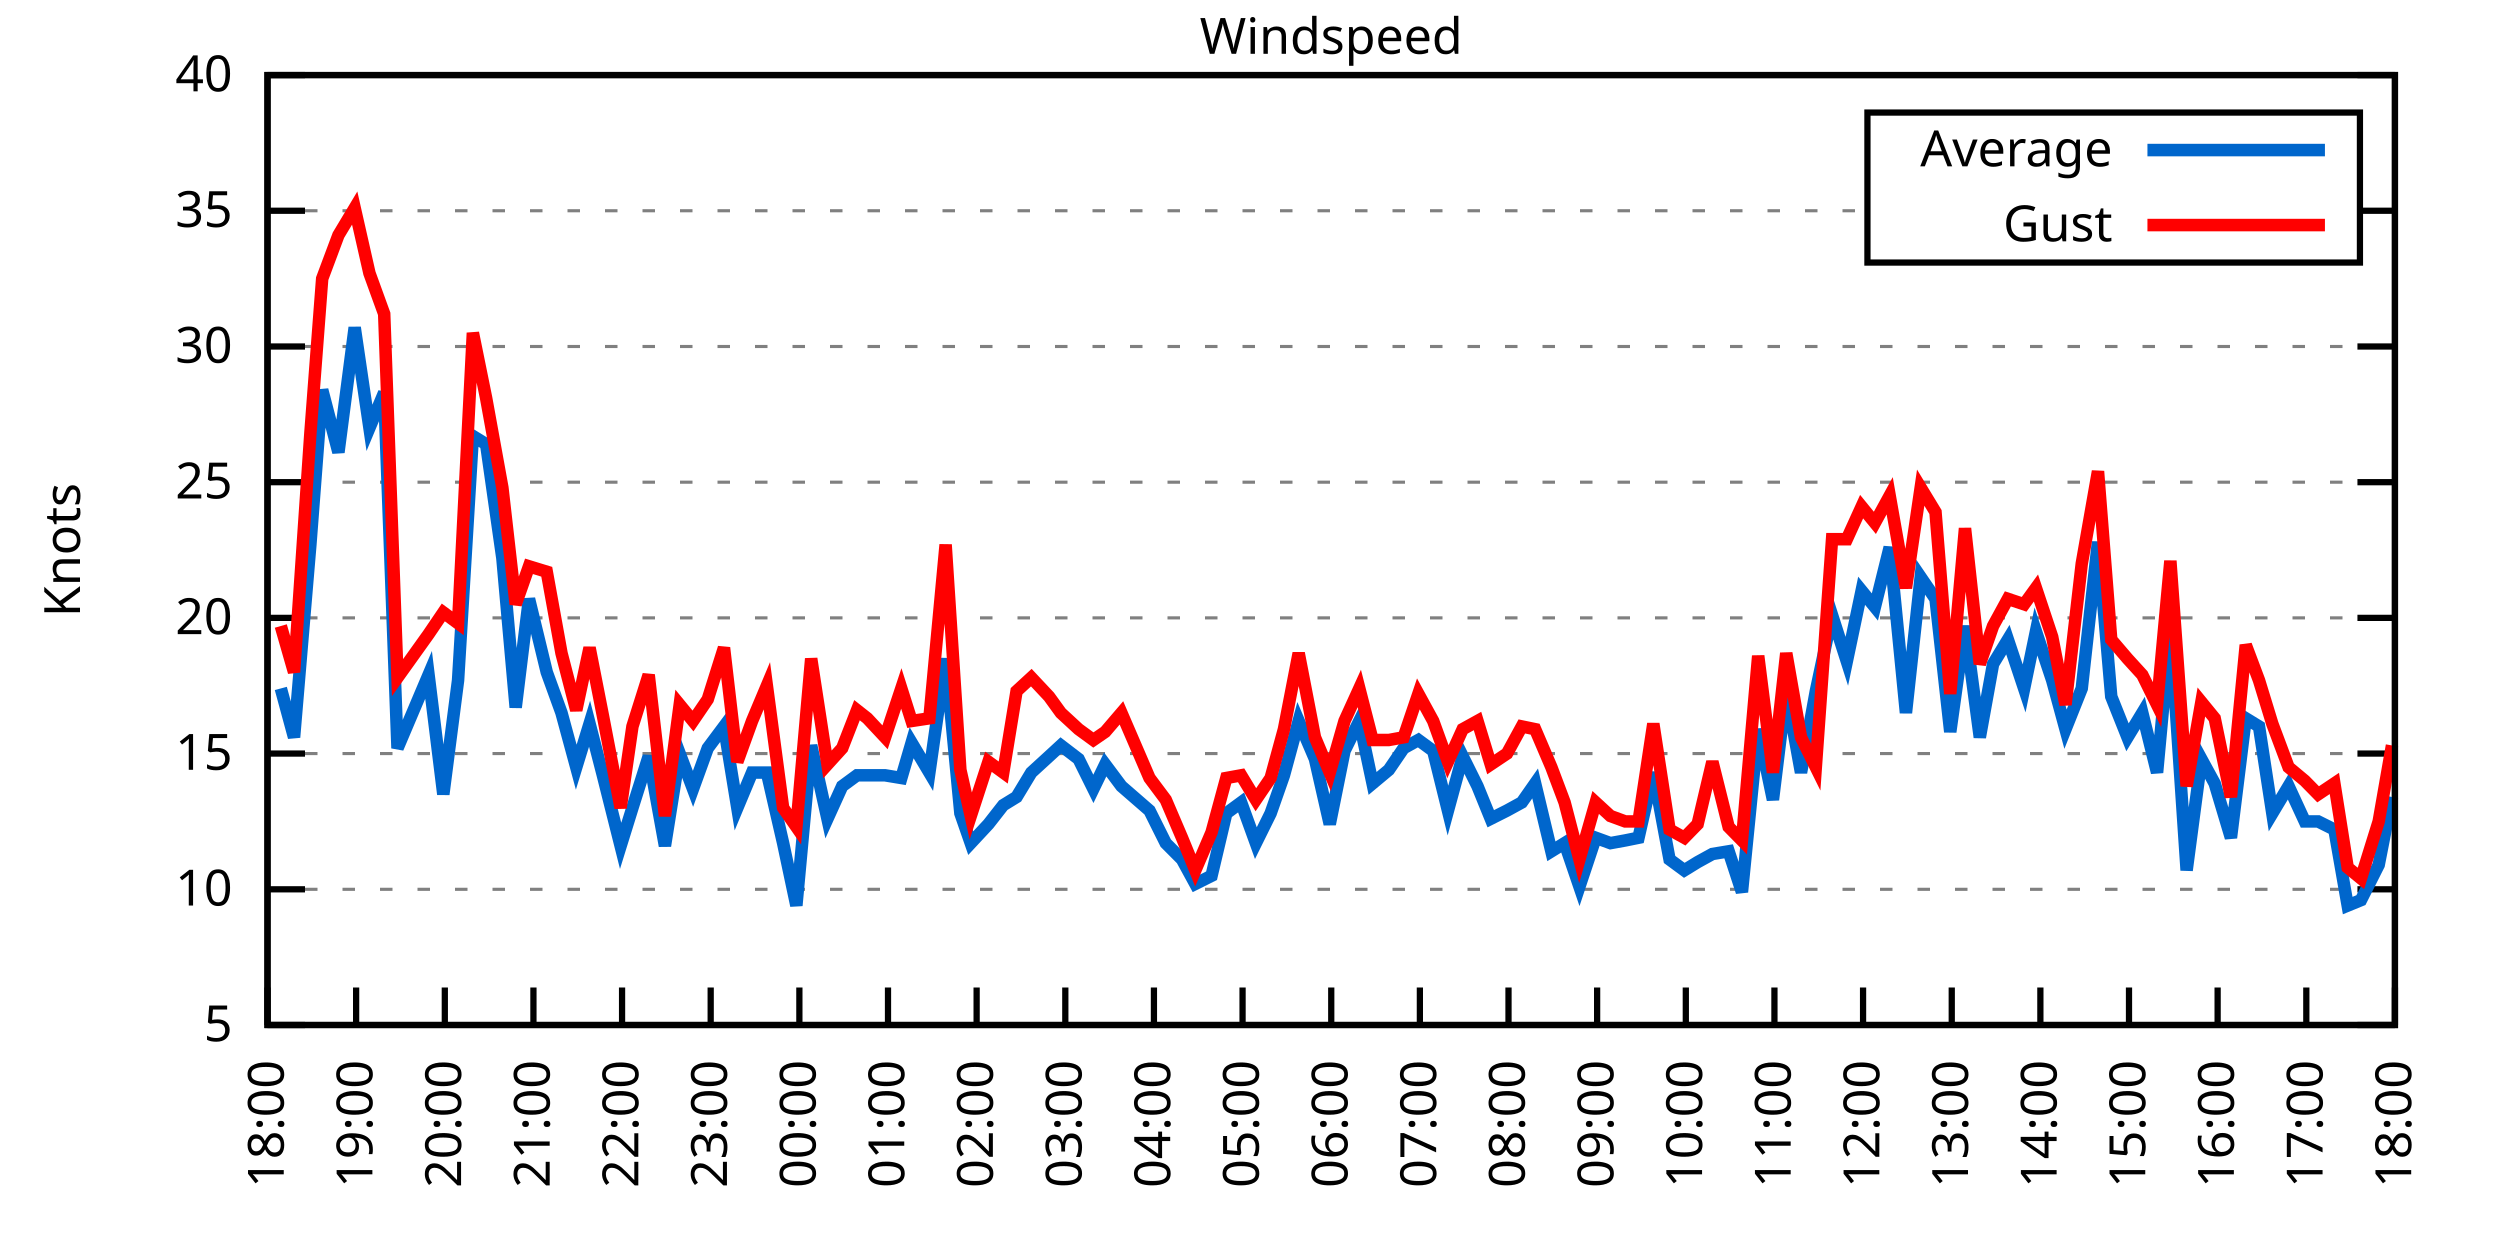
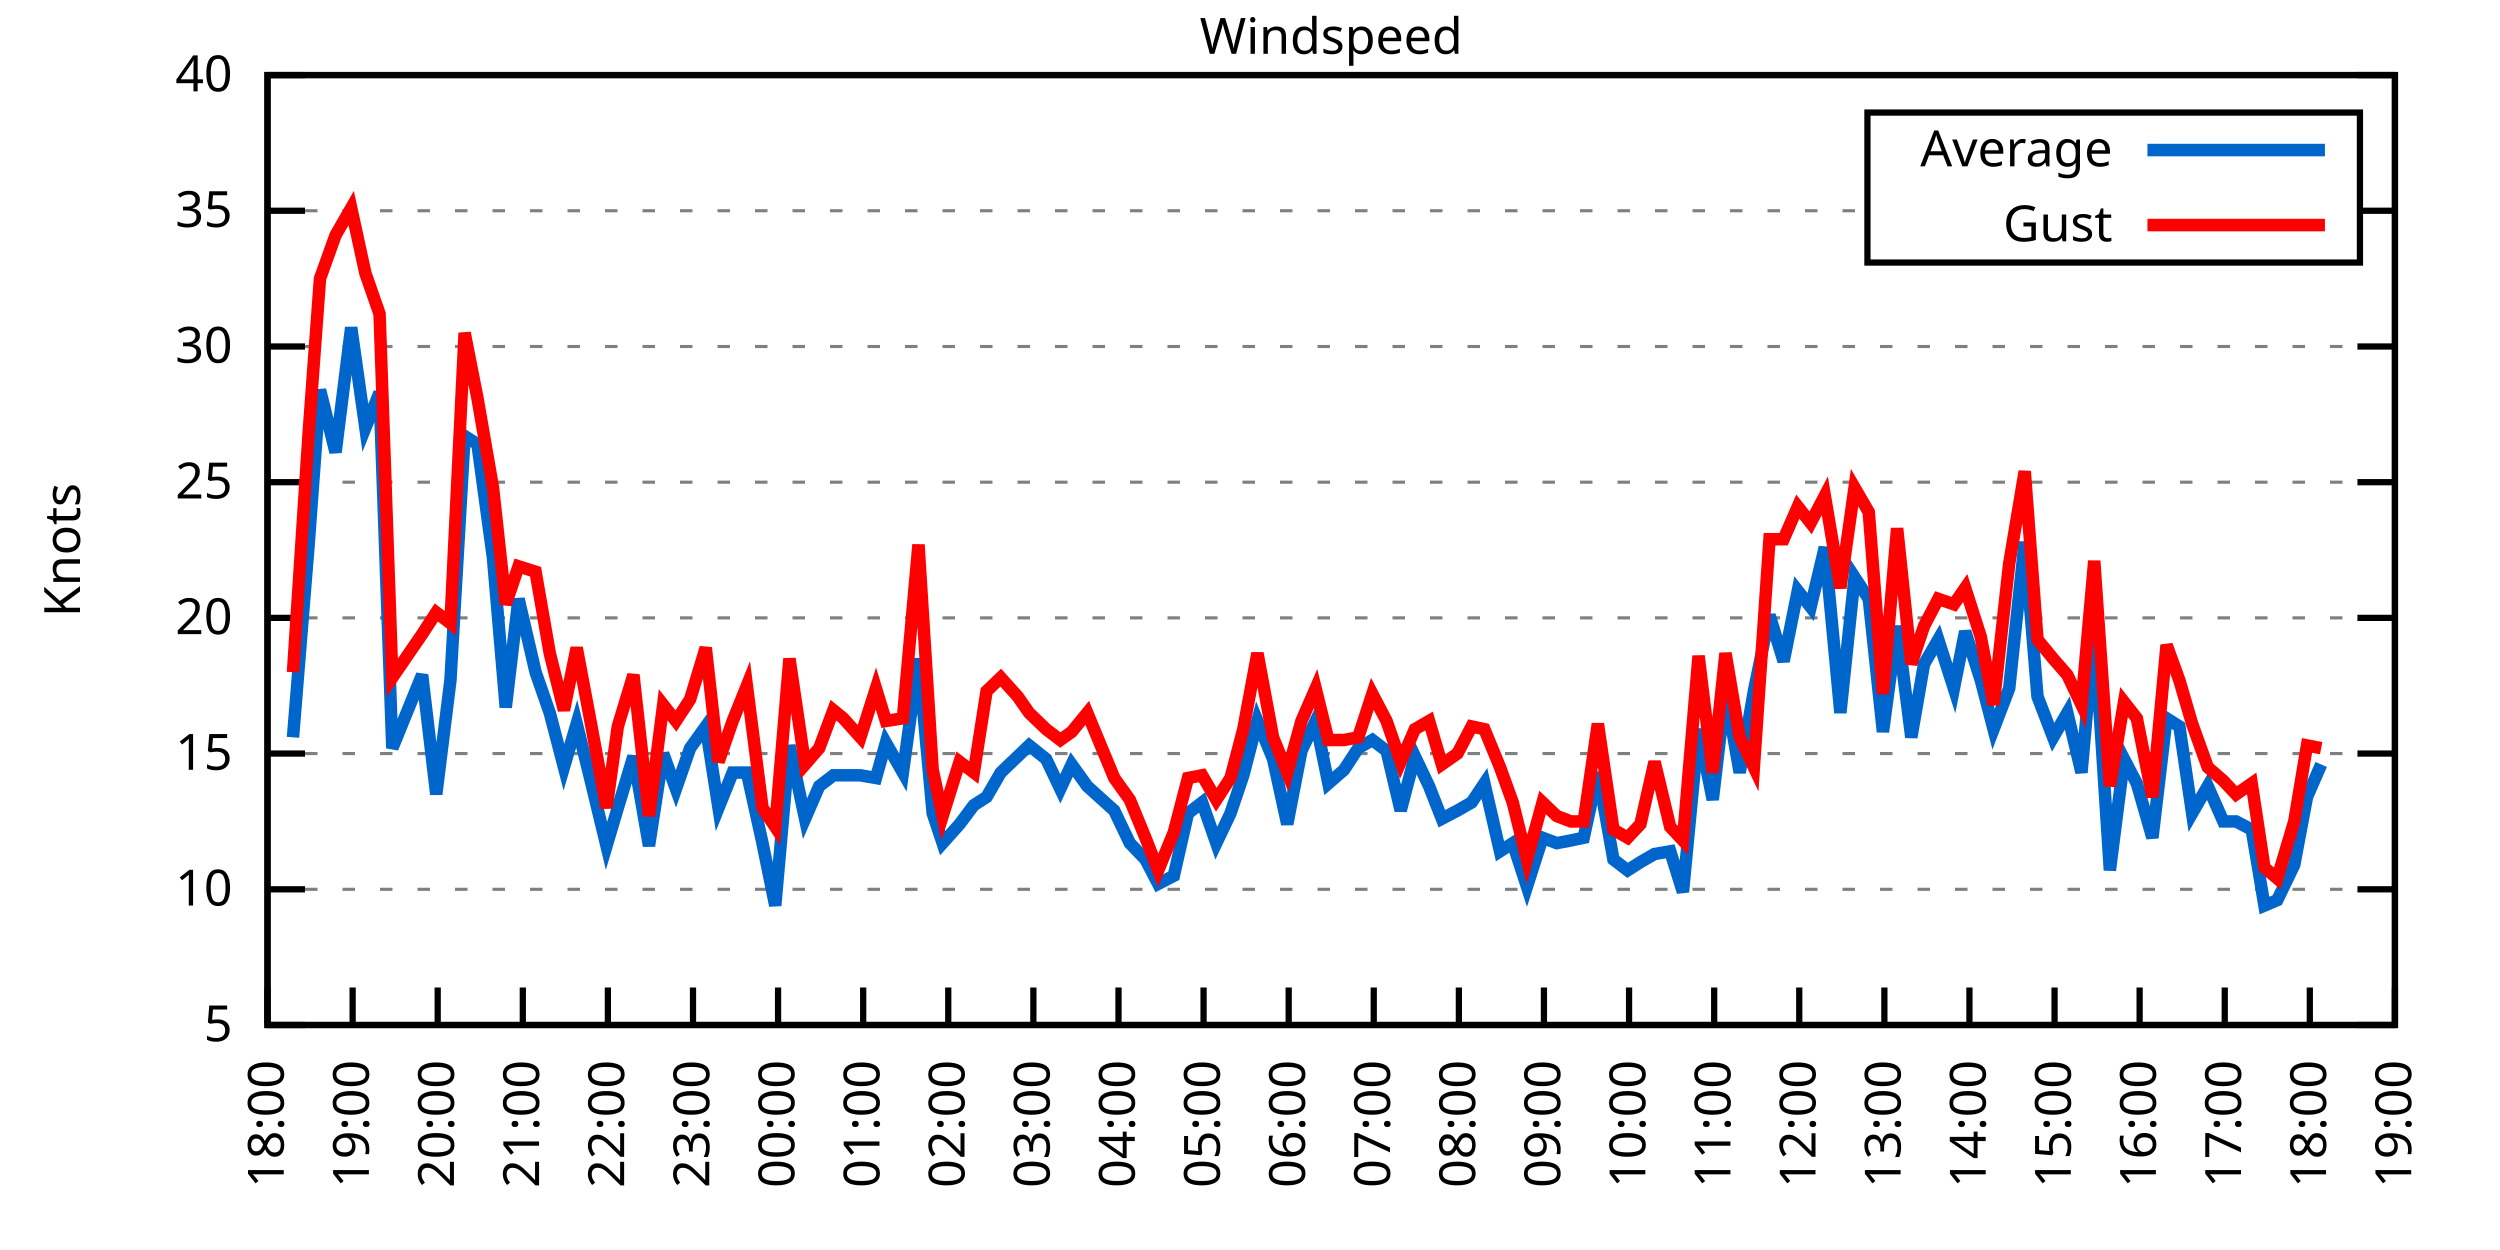
<svg xmlns="http://www.w3.org/2000/svg" xmlns:xlink="http://www.w3.org/1999/xlink" width="400" height="200" viewBox="0 0 400 200">
  <g id="gnuplot_canvas">
    <rect x="0" y="0" width="400" height="200" fill="none" />
    <defs>
      <circle id="gpDot" r="0.5" stroke-width="0.5" stroke="currentColor" />
      <path id="gpPt0" stroke-width="0.333" stroke="currentColor" d="M-1,0 h2 M0,-1 v2" />
      <path id="gpPt1" stroke-width="0.333" stroke="currentColor" d="M-1,-1 L1,1 M1,-1 L-1,1" />
      <path id="gpPt2" stroke-width="0.333" stroke="currentColor" d="M-1,0 L1,0 M0,-1 L0,1 M-1,-1 L1,1 M-1,1 L1,-1" />
      <rect id="gpPt3" stroke-width="0.333" stroke="currentColor" x="-1" y="-1" width="2" height="2" />
      <rect id="gpPt4" stroke-width="0.333" stroke="currentColor" fill="currentColor" x="-1" y="-1" width="2" height="2" />
      <circle id="gpPt5" stroke-width="0.333" stroke="currentColor" cx="0" cy="0" r="1" />
      <use xlink:href="#gpPt5" id="gpPt6" fill="currentColor" stroke="none" />
      <path id="gpPt7" stroke-width="0.333" stroke="currentColor" d="M0,-1.33 L-1.33,0.67 L1.33,0.67 z" />
      <use xlink:href="#gpPt7" id="gpPt8" fill="currentColor" stroke="none" />
      <use xlink:href="#gpPt7" id="gpPt9" stroke="currentColor" transform="rotate(180)" />
      <use xlink:href="#gpPt9" id="gpPt10" fill="currentColor" stroke="none" />
      <use xlink:href="#gpPt3" id="gpPt11" stroke="currentColor" transform="rotate(45)" />
      <use xlink:href="#gpPt11" id="gpPt12" fill="currentColor" stroke="none" />
      <path id="gpPt13" stroke-width="0.333" stroke="currentColor" d="M0,1.330 L1.265,0.411 L0.782,-1.067 L-0.782,-1.076 L-1.265,0.411 z" />
      <use xlink:href="#gpPt13" id="gpPt14" fill="currentColor" stroke="none" />
      <filter id="textbox" filterUnits="objectBoundingBox" x="0" y="0" height="1" width="1">
        <feFlood flood-color="white" flood-opacity="1" result="bgnd" />
        <feComposite in="SourceGraphic" in2="bgnd" operator="atop" />
      </filter>
      <filter id="greybox" filterUnits="objectBoundingBox" x="0" y="0" height="1" width="1">
        <feFlood flood-color="lightgrey" flood-opacity="1" result="grey" />
        <feComposite in="SourceGraphic" in2="grey" operator="atop" />
      </filter>
    </defs>
    <g fill="none" color="white" stroke="currentColor" stroke-width="1.00" stroke-linecap="butt" stroke-linejoin="miter">
</g>
    <g fill="none" color="black" stroke="currentColor" stroke-width="1.00" stroke-linecap="butt" stroke-linejoin="miter">
      <g stroke="none" shape-rendering="crispEdges">
        <polygon fill="rgb(255, 255, 255)" points="42.80,164.00 383.18,164.00 383.18,12.02 42.80,12.02 " />
      </g>
    </g>
    <g fill="none" color="black" stroke="currentColor" stroke-width="1.00" stroke-linecap="butt" stroke-linejoin="miter">
</g>
    <g fill="none" color="black" stroke="black" stroke-width="0.50" stroke-linecap="butt" stroke-linejoin="miter">
</g>
    <g fill="none" color="gray" stroke="currentColor" stroke-width="0.50" stroke-linecap="butt" stroke-linejoin="miter">
      <path stroke="gray" stroke-dasharray="2,4" class="gridline" d="M42.80,164.00 L383.19,164.00  " />
    </g>
    <g fill="none" color="gray" stroke="gray" stroke-width="1.00" stroke-linecap="butt" stroke-linejoin="miter">
</g>
    <g fill="none" color="black" stroke="currentColor" stroke-width="1.00" stroke-linecap="butt" stroke-linejoin="miter">
      <path stroke="black" d="M42.80,164.00 L48.80,164.00 M383.19,164.00 L377.19,164.00  " />
      <g transform="translate(37.20,166.60)" stroke="none" fill="black" font-family="Sans" font-size="8.00" text-anchor="end">
        <text>
          <tspan font-family="Sans"> 5</tspan>
        </text>
      </g>
    </g>
    <g fill="none" color="black" stroke="currentColor" stroke-width="1.00" stroke-linecap="butt" stroke-linejoin="miter">
</g>
    <g fill="none" color="black" stroke="black" stroke-width="0.50" stroke-linecap="butt" stroke-linejoin="miter">
</g>
    <g fill="none" color="gray" stroke="currentColor" stroke-width="0.50" stroke-linecap="butt" stroke-linejoin="miter">
      <path stroke="gray" stroke-dasharray="2,4" class="gridline" d="M42.80,142.29 L383.19,142.29  " />
    </g>
    <g fill="none" color="gray" stroke="gray" stroke-width="1.00" stroke-linecap="butt" stroke-linejoin="miter">
</g>
    <g fill="none" color="black" stroke="currentColor" stroke-width="1.00" stroke-linecap="butt" stroke-linejoin="miter">
      <path stroke="black" d="M42.80,142.29 L48.80,142.29 M383.19,142.29 L377.19,142.29  " />
      <g transform="translate(37.20,144.89)" stroke="none" fill="black" font-family="Sans" font-size="8.00" text-anchor="end">
        <text>
          <tspan font-family="Sans"> 10</tspan>
        </text>
      </g>
    </g>
    <g fill="none" color="black" stroke="currentColor" stroke-width="1.00" stroke-linecap="butt" stroke-linejoin="miter">
</g>
    <g fill="none" color="black" stroke="black" stroke-width="0.50" stroke-linecap="butt" stroke-linejoin="miter">
</g>
    <g fill="none" color="gray" stroke="currentColor" stroke-width="0.50" stroke-linecap="butt" stroke-linejoin="miter">
      <path stroke="gray" stroke-dasharray="2,4" class="gridline" d="M42.80,120.57 L383.19,120.57  " />
    </g>
    <g fill="none" color="gray" stroke="gray" stroke-width="1.00" stroke-linecap="butt" stroke-linejoin="miter">
</g>
    <g fill="none" color="black" stroke="currentColor" stroke-width="1.00" stroke-linecap="butt" stroke-linejoin="miter">
      <path stroke="black" d="M42.80,120.57 L48.80,120.57 M383.19,120.57 L377.19,120.57  " />
      <g transform="translate(37.20,123.17)" stroke="none" fill="black" font-family="Sans" font-size="8.00" text-anchor="end">
        <text>
          <tspan font-family="Sans"> 15</tspan>
        </text>
      </g>
    </g>
    <g fill="none" color="black" stroke="currentColor" stroke-width="1.00" stroke-linecap="butt" stroke-linejoin="miter">
</g>
    <g fill="none" color="black" stroke="black" stroke-width="0.50" stroke-linecap="butt" stroke-linejoin="miter">
</g>
    <g fill="none" color="gray" stroke="currentColor" stroke-width="0.50" stroke-linecap="butt" stroke-linejoin="miter">
      <path stroke="gray" stroke-dasharray="2,4" class="gridline" d="M42.80,98.86 L383.19,98.86  " />
    </g>
    <g fill="none" color="gray" stroke="gray" stroke-width="1.00" stroke-linecap="butt" stroke-linejoin="miter">
</g>
    <g fill="none" color="black" stroke="currentColor" stroke-width="1.00" stroke-linecap="butt" stroke-linejoin="miter">
      <path stroke="black" d="M42.80,98.86 L48.80,98.86 M383.19,98.86 L377.19,98.86  " />
      <g transform="translate(37.20,101.46)" stroke="none" fill="black" font-family="Sans" font-size="8.00" text-anchor="end">
        <text>
          <tspan font-family="Sans"> 20</tspan>
        </text>
      </g>
    </g>
    <g fill="none" color="black" stroke="currentColor" stroke-width="1.00" stroke-linecap="butt" stroke-linejoin="miter">
</g>
    <g fill="none" color="black" stroke="black" stroke-width="0.50" stroke-linecap="butt" stroke-linejoin="miter">
</g>
    <g fill="none" color="gray" stroke="currentColor" stroke-width="0.50" stroke-linecap="butt" stroke-linejoin="miter">
      <path stroke="gray" stroke-dasharray="2,4" class="gridline" d="M42.80,77.15 L383.19,77.15  " />
    </g>
    <g fill="none" color="gray" stroke="gray" stroke-width="1.00" stroke-linecap="butt" stroke-linejoin="miter">
</g>
    <g fill="none" color="black" stroke="currentColor" stroke-width="1.00" stroke-linecap="butt" stroke-linejoin="miter">
      <path stroke="black" d="M42.80,77.15 L48.80,77.15 M383.19,77.15 L377.19,77.15  " />
      <g transform="translate(37.20,79.75)" stroke="none" fill="black" font-family="Sans" font-size="8.00" text-anchor="end">
        <text>
          <tspan font-family="Sans"> 25</tspan>
        </text>
      </g>
    </g>
    <g fill="none" color="black" stroke="currentColor" stroke-width="1.00" stroke-linecap="butt" stroke-linejoin="miter">
</g>
    <g fill="none" color="black" stroke="black" stroke-width="0.50" stroke-linecap="butt" stroke-linejoin="miter">
</g>
    <g fill="none" color="gray" stroke="currentColor" stroke-width="0.50" stroke-linecap="butt" stroke-linejoin="miter">
      <path stroke="gray" stroke-dasharray="2,4" class="gridline" d="M42.80,55.44 L383.19,55.44  " />
    </g>
    <g fill="none" color="gray" stroke="gray" stroke-width="1.00" stroke-linecap="butt" stroke-linejoin="miter">
</g>
    <g fill="none" color="black" stroke="currentColor" stroke-width="1.00" stroke-linecap="butt" stroke-linejoin="miter">
      <path stroke="black" d="M42.80,55.44 L48.80,55.44 M383.19,55.44 L377.19,55.44  " />
      <g transform="translate(37.20,58.04)" stroke="none" fill="black" font-family="Sans" font-size="8.00" text-anchor="end">
        <text>
          <tspan font-family="Sans"> 30</tspan>
        </text>
      </g>
    </g>
    <g fill="none" color="black" stroke="currentColor" stroke-width="1.00" stroke-linecap="butt" stroke-linejoin="miter">
</g>
    <g fill="none" color="black" stroke="black" stroke-width="0.50" stroke-linecap="butt" stroke-linejoin="miter">
</g>
    <g fill="none" color="gray" stroke="currentColor" stroke-width="0.50" stroke-linecap="butt" stroke-linejoin="miter">
      <path stroke="gray" stroke-dasharray="2,4" class="gridline" d="M42.80,33.72 L298.79,33.72 M377.59,33.72 L383.19,33.72  " />
    </g>
    <g fill="none" color="gray" stroke="gray" stroke-width="1.00" stroke-linecap="butt" stroke-linejoin="miter">
</g>
    <g fill="none" color="black" stroke="currentColor" stroke-width="1.00" stroke-linecap="butt" stroke-linejoin="miter">
      <path stroke="black" d="M42.80,33.72 L48.80,33.72 M383.19,33.72 L377.19,33.72  " />
      <g transform="translate(37.20,36.32)" stroke="none" fill="black" font-family="Sans" font-size="8.00" text-anchor="end">
        <text>
          <tspan font-family="Sans"> 35</tspan>
        </text>
      </g>
    </g>
    <g fill="none" color="black" stroke="currentColor" stroke-width="1.00" stroke-linecap="butt" stroke-linejoin="miter">
</g>
    <g fill="none" color="black" stroke="black" stroke-width="0.50" stroke-linecap="butt" stroke-linejoin="miter">
</g>
    <g fill="none" color="gray" stroke="currentColor" stroke-width="0.50" stroke-linecap="butt" stroke-linejoin="miter">
      <path stroke="gray" stroke-dasharray="2,4" class="gridline" d="M42.80,12.01 L383.19,12.01  " />
    </g>
    <g fill="none" color="gray" stroke="gray" stroke-width="1.00" stroke-linecap="butt" stroke-linejoin="miter">
</g>
    <g fill="none" color="black" stroke="currentColor" stroke-width="1.00" stroke-linecap="butt" stroke-linejoin="miter">
      <path stroke="black" d="M42.80,12.01 L48.80,12.01 M383.19,12.01 L377.19,12.01  " />
      <g transform="translate(37.20,14.61)" stroke="none" fill="black" font-family="Sans" font-size="8.00" text-anchor="end">
        <text>
          <tspan font-family="Sans"> 40</tspan>
        </text>
      </g>
    </g>
    <g fill="none" color="black" stroke="currentColor" stroke-width="1.00" stroke-linecap="butt" stroke-linejoin="miter">
      <path stroke="black" d="M42.80,164.00 L42.80,158.00  " />
      <g transform="translate(45.40,169.60) rotate(270.00)" stroke="none" fill="black" font-family="Sans" font-size="8.00" text-anchor="end">
        <text>
          <tspan font-family="Sans">18:00</tspan>
        </text>
      </g>
    </g>
    <g fill="none" color="black" stroke="currentColor" stroke-width="1.00" stroke-linecap="butt" stroke-linejoin="miter">
-       <path stroke="black" d="M56.98,164.00 L56.98,158.00  " />
-       <g transform="translate(59.58,169.60) rotate(270.00)" stroke="none" fill="black" font-family="Sans" font-size="8.00" text-anchor="end">
+       <path stroke="black" d="M56.42,164.00 L56.42,158.00  " />
+       <g transform="translate(59.02,169.60) rotate(270.00)" stroke="none" fill="black" font-family="Sans" font-size="8.00" text-anchor="end">
        <text>
          <tspan font-family="Sans">19:00</tspan>
        </text>
      </g>
    </g>
    <g fill="none" color="black" stroke="currentColor" stroke-width="1.00" stroke-linecap="butt" stroke-linejoin="miter">
-       <path stroke="black" d="M71.17,164.00 L71.17,158.00  " />
-       <g transform="translate(73.77,169.60) rotate(270.00)" stroke="none" fill="black" font-family="Sans" font-size="8.00" text-anchor="end">
+       <path stroke="black" d="M70.03,164.00 L70.03,158.00  " />
+       <g transform="translate(72.63,169.60) rotate(270.00)" stroke="none" fill="black" font-family="Sans" font-size="8.00" text-anchor="end">
        <text>
          <tspan font-family="Sans">20:00</tspan>
        </text>
      </g>
    </g>
    <g fill="none" color="black" stroke="currentColor" stroke-width="1.00" stroke-linecap="butt" stroke-linejoin="miter">
-       <path stroke="black" d="M85.35,164.00 L85.35,158.00  " />
-       <g transform="translate(87.95,169.60) rotate(270.00)" stroke="none" fill="black" font-family="Sans" font-size="8.00" text-anchor="end">
+       <path stroke="black" d="M83.65,164.00 L83.65,158.00  " />
+       <g transform="translate(86.25,169.60) rotate(270.00)" stroke="none" fill="black" font-family="Sans" font-size="8.00" text-anchor="end">
        <text>
          <tspan font-family="Sans">21:00</tspan>
        </text>
      </g>
    </g>
    <g fill="none" color="black" stroke="currentColor" stroke-width="1.00" stroke-linecap="butt" stroke-linejoin="miter">
-       <path stroke="black" d="M99.53,164.00 L99.53,158.00  " />
-       <g transform="translate(102.13,169.60) rotate(270.00)" stroke="none" fill="black" font-family="Sans" font-size="8.00" text-anchor="end">
+       <path stroke="black" d="M97.26,164.00 L97.26,158.00  " />
+       <g transform="translate(99.86,169.60) rotate(270.00)" stroke="none" fill="black" font-family="Sans" font-size="8.00" text-anchor="end">
        <text>
          <tspan font-family="Sans">22:00</tspan>
        </text>
      </g>
    </g>
    <g fill="none" color="black" stroke="currentColor" stroke-width="1.00" stroke-linecap="butt" stroke-linejoin="miter">
-       <path stroke="black" d="M113.71,164.00 L113.71,158.00  " />
-       <g transform="translate(116.31,169.60) rotate(270.00)" stroke="none" fill="black" font-family="Sans" font-size="8.00" text-anchor="end">
+       <path stroke="black" d="M110.88,164.00 L110.88,158.00  " />
+       <g transform="translate(113.48,169.60) rotate(270.00)" stroke="none" fill="black" font-family="Sans" font-size="8.00" text-anchor="end">
        <text>
          <tspan font-family="Sans">23:00</tspan>
        </text>
      </g>
    </g>
    <g fill="none" color="black" stroke="currentColor" stroke-width="1.00" stroke-linecap="butt" stroke-linejoin="miter">
-       <path stroke="black" d="M127.90,164.00 L127.90,158.00  " />
-       <g transform="translate(130.50,169.60) rotate(270.00)" stroke="none" fill="black" font-family="Sans" font-size="8.00" text-anchor="end">
+       <path stroke="black" d="M124.49,164.00 L124.49,158.00  " />
+       <g transform="translate(127.09,169.60) rotate(270.00)" stroke="none" fill="black" font-family="Sans" font-size="8.00" text-anchor="end">
        <text>
          <tspan font-family="Sans">00:00</tspan>
        </text>
      </g>
    </g>
    <g fill="none" color="black" stroke="currentColor" stroke-width="1.00" stroke-linecap="butt" stroke-linejoin="miter">
-       <path stroke="black" d="M142.08,164.00 L142.08,158.00  " />
-       <g transform="translate(144.68,169.60) rotate(270.00)" stroke="none" fill="black" font-family="Sans" font-size="8.00" text-anchor="end">
+       <path stroke="black" d="M138.11,164.00 L138.11,158.00  " />
+       <g transform="translate(140.71,169.60) rotate(270.00)" stroke="none" fill="black" font-family="Sans" font-size="8.00" text-anchor="end">
        <text>
          <tspan font-family="Sans">01:00</tspan>
        </text>
      </g>
    </g>
    <g fill="none" color="black" stroke="currentColor" stroke-width="1.00" stroke-linecap="butt" stroke-linejoin="miter">
-       <path stroke="black" d="M156.26,164.00 L156.26,158.00  " />
-       <g transform="translate(158.86,169.60) rotate(270.00)" stroke="none" fill="black" font-family="Sans" font-size="8.00" text-anchor="end">
+       <path stroke="black" d="M151.72,164.00 L151.72,158.00  " />
+       <g transform="translate(154.32,169.60) rotate(270.00)" stroke="none" fill="black" font-family="Sans" font-size="8.00" text-anchor="end">
        <text>
          <tspan font-family="Sans">02:00</tspan>
        </text>
      </g>
    </g>
    <g fill="none" color="black" stroke="currentColor" stroke-width="1.00" stroke-linecap="butt" stroke-linejoin="miter">
-       <path stroke="black" d="M170.45,164.00 L170.45,158.00  " />
-       <g transform="translate(173.05,169.60) rotate(270.00)" stroke="none" fill="black" font-family="Sans" font-size="8.00" text-anchor="end">
+       <path stroke="black" d="M165.34,164.00 L165.34,158.00  " />
+       <g transform="translate(167.94,169.60) rotate(270.00)" stroke="none" fill="black" font-family="Sans" font-size="8.00" text-anchor="end">
        <text>
          <tspan font-family="Sans">03:00</tspan>
        </text>
      </g>
    </g>
    <g fill="none" color="black" stroke="currentColor" stroke-width="1.00" stroke-linecap="butt" stroke-linejoin="miter">
-       <path stroke="black" d="M184.63,164.00 L184.63,158.00  " />
-       <g transform="translate(187.23,169.60) rotate(270.00)" stroke="none" fill="black" font-family="Sans" font-size="8.00" text-anchor="end">
+       <path stroke="black" d="M178.96,164.00 L178.96,158.00  " />
+       <g transform="translate(181.56,169.60) rotate(270.00)" stroke="none" fill="black" font-family="Sans" font-size="8.00" text-anchor="end">
        <text>
          <tspan font-family="Sans">04:00</tspan>
        </text>
      </g>
    </g>
    <g fill="none" color="black" stroke="currentColor" stroke-width="1.00" stroke-linecap="butt" stroke-linejoin="miter">
-       <path stroke="black" d="M198.81,164.00 L198.81,158.00  " />
-       <g transform="translate(201.41,169.60) rotate(270.00)" stroke="none" fill="black" font-family="Sans" font-size="8.00" text-anchor="end">
+       <path stroke="black" d="M192.57,164.00 L192.57,158.00  " />
+       <g transform="translate(195.17,169.60) rotate(270.00)" stroke="none" fill="black" font-family="Sans" font-size="8.00" text-anchor="end">
        <text>
          <tspan font-family="Sans">05:00</tspan>
        </text>
      </g>
    </g>
    <g fill="none" color="black" stroke="currentColor" stroke-width="1.00" stroke-linecap="butt" stroke-linejoin="miter">
-       <path stroke="black" d="M213.00,164.00 L213.00,158.00  " />
-       <g transform="translate(215.60,169.60) rotate(270.00)" stroke="none" fill="black" font-family="Sans" font-size="8.00" text-anchor="end">
+       <path stroke="black" d="M206.19,164.00 L206.19,158.00  " />
+       <g transform="translate(208.79,169.60) rotate(270.00)" stroke="none" fill="black" font-family="Sans" font-size="8.00" text-anchor="end">
        <text>
          <tspan font-family="Sans">06:00</tspan>
        </text>
      </g>
    </g>
    <g fill="none" color="black" stroke="currentColor" stroke-width="1.00" stroke-linecap="butt" stroke-linejoin="miter">
-       <path stroke="black" d="M227.18,164.00 L227.18,158.00  " />
-       <g transform="translate(229.78,169.60) rotate(270.00)" stroke="none" fill="black" font-family="Sans" font-size="8.00" text-anchor="end">
+       <path stroke="black" d="M219.80,164.00 L219.80,158.00  " />
+       <g transform="translate(222.40,169.60) rotate(270.00)" stroke="none" fill="black" font-family="Sans" font-size="8.00" text-anchor="end">
        <text>
          <tspan font-family="Sans">07:00</tspan>
        </text>
      </g>
    </g>
    <g fill="none" color="black" stroke="currentColor" stroke-width="1.00" stroke-linecap="butt" stroke-linejoin="miter">
-       <path stroke="black" d="M241.36,164.00 L241.36,158.00  " />
-       <g transform="translate(243.96,169.60) rotate(270.00)" stroke="none" fill="black" font-family="Sans" font-size="8.00" text-anchor="end">
+       <path stroke="black" d="M233.42,164.00 L233.42,158.00  " />
+       <g transform="translate(236.02,169.60) rotate(270.00)" stroke="none" fill="black" font-family="Sans" font-size="8.00" text-anchor="end">
        <text>
          <tspan font-family="Sans">08:00</tspan>
        </text>
      </g>
    </g>
    <g fill="none" color="black" stroke="currentColor" stroke-width="1.00" stroke-linecap="butt" stroke-linejoin="miter">
-       <path stroke="black" d="M255.54,164.00 L255.54,158.00  " />
-       <g transform="translate(258.14,169.60) rotate(270.00)" stroke="none" fill="black" font-family="Sans" font-size="8.00" text-anchor="end">
+       <path stroke="black" d="M247.03,164.00 L247.03,158.00  " />
+       <g transform="translate(249.63,169.60) rotate(270.00)" stroke="none" fill="black" font-family="Sans" font-size="8.00" text-anchor="end">
        <text>
          <tspan font-family="Sans">09:00</tspan>
        </text>
      </g>
    </g>
    <g fill="none" color="black" stroke="currentColor" stroke-width="1.00" stroke-linecap="butt" stroke-linejoin="miter">
-       <path stroke="black" d="M269.73,164.00 L269.73,158.00  " />
-       <g transform="translate(272.33,169.60) rotate(270.00)" stroke="none" fill="black" font-family="Sans" font-size="8.00" text-anchor="end">
+       <path stroke="black" d="M260.65,164.00 L260.65,158.00  " />
+       <g transform="translate(263.25,169.60) rotate(270.00)" stroke="none" fill="black" font-family="Sans" font-size="8.00" text-anchor="end">
        <text>
          <tspan font-family="Sans">10:00</tspan>
        </text>
      </g>
    </g>
    <g fill="none" color="black" stroke="currentColor" stroke-width="1.00" stroke-linecap="butt" stroke-linejoin="miter">
-       <path stroke="black" d="M283.91,164.00 L283.91,158.00  " />
-       <g transform="translate(286.51,169.60) rotate(270.00)" stroke="none" fill="black" font-family="Sans" font-size="8.00" text-anchor="end">
+       <path stroke="black" d="M274.27,164.00 L274.27,158.00  " />
+       <g transform="translate(276.87,169.60) rotate(270.00)" stroke="none" fill="black" font-family="Sans" font-size="8.00" text-anchor="end">
        <text>
          <tspan font-family="Sans">11:00</tspan>
        </text>
      </g>
    </g>
    <g fill="none" color="black" stroke="currentColor" stroke-width="1.00" stroke-linecap="butt" stroke-linejoin="miter">
-       <path stroke="black" d="M298.09,164.00 L298.09,158.00  " />
-       <g transform="translate(300.69,169.60) rotate(270.00)" stroke="none" fill="black" font-family="Sans" font-size="8.00" text-anchor="end">
+       <path stroke="black" d="M287.88,164.00 L287.88,158.00  " />
+       <g transform="translate(290.48,169.60) rotate(270.00)" stroke="none" fill="black" font-family="Sans" font-size="8.00" text-anchor="end">
        <text>
          <tspan font-family="Sans">12:00</tspan>
        </text>
      </g>
    </g>
    <g fill="none" color="black" stroke="currentColor" stroke-width="1.00" stroke-linecap="butt" stroke-linejoin="miter">
-       <path stroke="black" d="M312.28,164.00 L312.28,158.00  " />
-       <g transform="translate(314.88,169.60) rotate(270.00)" stroke="none" fill="black" font-family="Sans" font-size="8.00" text-anchor="end">
+       <path stroke="black" d="M301.50,164.00 L301.50,158.00  " />
+       <g transform="translate(304.10,169.60) rotate(270.00)" stroke="none" fill="black" font-family="Sans" font-size="8.00" text-anchor="end">
        <text>
          <tspan font-family="Sans">13:00</tspan>
        </text>
      </g>
    </g>
    <g fill="none" color="black" stroke="currentColor" stroke-width="1.00" stroke-linecap="butt" stroke-linejoin="miter">
-       <path stroke="black" d="M326.46,164.00 L326.46,158.00  " />
-       <g transform="translate(329.06,169.60) rotate(270.00)" stroke="none" fill="black" font-family="Sans" font-size="8.00" text-anchor="end">
+       <path stroke="black" d="M315.11,164.00 L315.11,158.00  " />
+       <g transform="translate(317.71,169.60) rotate(270.00)" stroke="none" fill="black" font-family="Sans" font-size="8.00" text-anchor="end">
        <text>
          <tspan font-family="Sans">14:00</tspan>
        </text>
      </g>
    </g>
    <g fill="none" color="black" stroke="currentColor" stroke-width="1.00" stroke-linecap="butt" stroke-linejoin="miter">
-       <path stroke="black" d="M340.64,164.00 L340.64,158.00  " />
-       <g transform="translate(343.24,169.60) rotate(270.00)" stroke="none" fill="black" font-family="Sans" font-size="8.00" text-anchor="end">
+       <path stroke="black" d="M328.73,164.00 L328.73,158.00  " />
+       <g transform="translate(331.33,169.60) rotate(270.00)" stroke="none" fill="black" font-family="Sans" font-size="8.00" text-anchor="end">
        <text>
          <tspan font-family="Sans">15:00</tspan>
        </text>
      </g>
    </g>
    <g fill="none" color="black" stroke="currentColor" stroke-width="1.00" stroke-linecap="butt" stroke-linejoin="miter">
-       <path stroke="black" d="M354.82,164.00 L354.82,158.00  " />
-       <g transform="translate(357.42,169.60) rotate(270.00)" stroke="none" fill="black" font-family="Sans" font-size="8.00" text-anchor="end">
+       <path stroke="black" d="M342.34,164.00 L342.34,158.00  " />
+       <g transform="translate(344.94,169.60) rotate(270.00)" stroke="none" fill="black" font-family="Sans" font-size="8.00" text-anchor="end">
        <text>
          <tspan font-family="Sans">16:00</tspan>
        </text>
      </g>
    </g>
    <g fill="none" color="black" stroke="currentColor" stroke-width="1.00" stroke-linecap="butt" stroke-linejoin="miter">
-       <path stroke="black" d="M369.01,164.00 L369.01,158.00  " />
-       <g transform="translate(371.61,169.60) rotate(270.00)" stroke="none" fill="black" font-family="Sans" font-size="8.00" text-anchor="end">
+       <path stroke="black" d="M355.96,164.00 L355.96,158.00  " />
+       <g transform="translate(358.56,169.60) rotate(270.00)" stroke="none" fill="black" font-family="Sans" font-size="8.00" text-anchor="end">
        <text>
          <tspan font-family="Sans">17:00</tspan>
+         </text>
+       </g>
+     </g>
+     <g fill="none" color="black" stroke="currentColor" stroke-width="1.00" stroke-linecap="butt" stroke-linejoin="miter">
+       <path stroke="black" d="M369.57,164.00 L369.57,158.00  " />
+       <g transform="translate(372.17,169.60) rotate(270.00)" stroke="none" fill="black" font-family="Sans" font-size="8.00" text-anchor="end">
+         <text>
+           <tspan font-family="Sans">18:00</tspan>
        </text>
      </g>
    </g>
    <g fill="none" color="black" stroke="currentColor" stroke-width="1.00" stroke-linecap="butt" stroke-linejoin="miter">
      <path stroke="black" d="M383.19,164.00 L383.19,158.00  " />
      <g transform="translate(385.79,169.60) rotate(270.00)" stroke="none" fill="black" font-family="Sans" font-size="8.00" text-anchor="end">
        <text>
-           <tspan font-family="Sans">18:00</tspan>
+           <tspan font-family="Sans">19:00</tspan>
        </text>
      </g>
    </g>
    <g fill="none" color="black" stroke="currentColor" stroke-width="1.00" stroke-linecap="butt" stroke-linejoin="miter">
</g>
    <g fill="none" color="black" stroke="currentColor" stroke-width="1.00" stroke-linecap="butt" stroke-linejoin="miter">
      <path stroke="black" d="M42.80,12.01 L42.80,164.00 L383.19,164.00 L383.19,12.01 L42.80,12.01 Z  " />
    </g>
    <g fill="none" color="black" stroke="currentColor" stroke-width="1.00" stroke-linecap="butt" stroke-linejoin="miter">
</g>
    <g fill="none" color="black" stroke="currentColor" stroke-width="1.00" stroke-linecap="butt" stroke-linejoin="miter">
      <path stroke="black" d="M298.79,42.01 L298.79,18.01 L377.59,18.01 L377.59,42.01 L298.79,42.01 Z  " />
    </g>
    <g id="Windspeed_plot_1">
      <g fill="none" color="white" stroke="black" stroke-width="2.00" stroke-linecap="butt" stroke-linejoin="miter">
</g>
      <g fill="none" color="black" stroke="currentColor" stroke-width="2.00" stroke-linecap="butt" stroke-linejoin="miter">
        <g transform="translate(337.99,26.61)" stroke="none" fill="black" font-family="Sans" font-size="8.00" text-anchor="end">
          <text>
            <tspan font-family="Sans">Average</tspan>
          </text>
        </g>
      </g>
      <g fill="none" color="black" stroke="currentColor" stroke-width="2.00" stroke-linecap="butt" stroke-linejoin="miter">
-         <path stroke="rgb(  0, 102, 204)" d="M343.59,24.01 L371.99,24.01 M44.93,110.15 L47.05,117.97 L49.66,87.14 L51.55,62.38 L54.15,72.37 L56.75,52.40   L59.11,68.46 L61.47,62.82 L63.60,119.71 L68.57,107.98 L70.93,127.09 L73.29,108.85 L75.66,69.77 L77.78,71.07   L80.38,89.31 L82.51,113.19 L84.64,95.82 L87.48,107.55 L89.84,114.06 L92.20,122.75 L94.33,115.80 L96.46,124.05   L99.30,135.34 L101.19,129.26 L103.79,121.01 L106.39,135.34 L108.75,120.57 L110.88,126.22 L113.24,119.71 L115.84,116.23   L117.97,129.26 L120.33,123.61 L122.70,123.61 L125.30,134.90 L127.42,144.89 L129.79,119.27 L132.39,131.00 L134.75,125.79   L137.12,124.05 L138.77,124.05 L141.61,124.05 L144.21,124.48 L145.86,118.84 L148.70,123.61 L151.30,105.38 L153.66,130.13   L155.32,134.90 L158.15,131.86 L160.52,128.83 L162.65,127.52 L165.01,123.61 L167.85,121.01 L169.74,119.27 L172.57,121.44   L174.94,126.22 L176.83,122.31 L179.43,125.79 L183.92,129.69 L186.52,134.90 L189.12,137.51 L191.25,141.42 L193.85,140.12   L196.21,130.13 L198.58,128.39 L200.94,134.90 L203.30,130.13 L205.43,124.05 L207.79,115.36 L210.39,121.44 L212.76,131.86   L215.12,120.14 L217.49,115.36 L219.61,125.35 L222.21,123.18 L224.58,119.71 L226.94,118.40 L229.31,120.14 L231.67,129.69   L234.03,121.01 L236.40,125.79 L238.52,131.00 L241.12,129.69 L243.49,128.39 L245.62,125.35 L248.22,136.21 L250.34,134.90   L252.71,141.85 L255.31,134.04 L257.67,134.90 L260.04,134.47 L262.16,134.04 L264.53,123.61 L267.13,137.51 L269.49,139.25   L271.62,137.94 L273.98,136.64 L276.58,136.21 L278.71,142.72 L281.31,116.67 L283.67,127.96 L285.80,110.59 L288.16,123.61   L290.53,110.59 L293.13,98.43 L295.49,105.81 L297.86,94.52 L299.98,97.12 L302.35,87.57 L304.95,114.06 L307.31,92.35   L309.68,95.82 L312.04,117.10 L314.40,100.16 L316.77,117.97 L318.89,106.24 L321.26,102.34 L323.86,110.15 L325.75,101.03   L328.35,108.85 L330.48,116.67 L333.08,110.15 L335.68,86.70 L337.80,111.45 L340.40,117.97 L342.77,114.06 L345.13,123.61   L347.26,100.60 L349.86,139.25 L352.22,121.44 L354.35,125.35 L356.95,134.04 L359.32,114.93 L361.44,116.23 L363.57,130.13   L366.17,125.79 L368.77,131.43 L370.90,131.43 L373.50,132.73 L375.63,144.89 L377.75,144.02 L380.59,138.38 L382.72,127.52    " />
+         <path stroke="rgb(  0, 102, 204)" d="M343.59,24.01 L371.99,24.01 M46.88,117.97 L49.38,87.14 L51.20,62.38 L53.69,72.37 L56.19,52.40 L58.46,68.46   L60.73,62.82 L62.77,119.71 L67.54,107.98 L69.80,127.09 L72.07,108.85 L74.34,69.77 L76.39,71.07 L78.88,89.31   L80.92,113.19 L82.97,95.82 L85.69,107.55 L87.96,114.06 L90.23,122.75 L92.27,115.80 L94.31,124.05 L97.04,135.34   L98.85,129.26 L101.35,121.01 L103.84,135.34 L106.11,120.57 L108.15,126.22 L110.42,119.71 L112.92,116.23 L114.96,129.26   L117.23,123.61 L119.50,123.61 L122.00,134.90 L124.04,144.89 L126.31,119.27 L128.81,131.00 L131.07,125.79 L133.34,124.05   L134.93,124.05 L137.66,124.05 L140.15,124.48 L141.74,118.84 L144.46,123.61 L146.96,105.38 L149.23,130.13 L150.82,134.90   L153.54,131.86 L155.81,128.83 L157.85,127.52 L160.12,123.61 L162.84,121.01 L164.66,119.27 L167.38,121.44 L169.65,126.22   L171.47,122.31 L173.96,125.79 L178.28,129.69 L180.77,134.90 L183.27,137.51 L185.31,141.42 L187.81,140.12 L190.08,130.13   L192.34,128.39 L194.61,134.90 L196.88,130.13 L198.93,124.05 L201.19,115.36 L203.69,121.44 L205.96,131.86 L208.23,120.14   L210.50,115.36 L212.54,125.35 L215.04,123.18 L217.31,119.71 L219.58,118.40 L221.85,120.14 L224.11,129.69 L226.38,121.01   L228.65,125.79 L230.70,131.00 L233.19,129.69 L235.46,128.39 L237.50,125.35 L240.00,136.21 L242.04,134.90 L244.31,141.85   L246.81,134.04 L249.08,134.90 L251.35,134.47 L253.39,134.04 L255.66,123.61 L258.15,137.51 L260.42,139.25 L262.47,137.94   L264.73,136.64 L267.23,136.21 L269.27,142.72 L271.77,116.67 L274.04,127.96 L276.08,110.59 L278.35,123.61 L280.62,110.59   L283.12,98.43 L285.38,105.81 L287.65,94.52 L289.70,97.12 L291.97,87.57 L294.46,114.06 L296.73,92.35 L299.00,95.82   L301.27,117.10 L303.54,100.16 L305.81,117.97 L307.85,106.24 L310.12,102.34 L312.62,110.15 L314.43,101.03 L316.93,108.85   L318.97,116.67 L321.47,110.15 L323.96,86.70 L326.00,111.45 L328.50,117.97 L330.77,114.06 L333.04,123.61 L335.08,100.60   L337.58,139.25 L339.85,121.44 L341.89,125.35 L344.39,134.04 L346.65,114.93 L348.70,116.23 L350.74,130.13 L353.24,125.79   L355.73,131.43 L357.77,131.43 L360.27,132.73 L362.31,144.89 L364.36,144.02 L367.08,138.38 L369.12,127.52 L371.39,122.31    " />
      </g>
    </g>
    <g id="Windspeed_plot_2">
      <g fill="none" color="black" stroke="currentColor" stroke-width="2.00" stroke-linecap="butt" stroke-linejoin="miter">
        <g transform="translate(337.99,38.61)" stroke="none" fill="black" font-family="Sans" font-size="8.00" text-anchor="end">
          <text>
            <tspan font-family="Sans">Gust</tspan>
          </text>
        </g>
      </g>
      <g fill="none" color="black" stroke="currentColor" stroke-width="2.00" stroke-linecap="butt" stroke-linejoin="miter">
-         <path stroke="rgb(255,   0,   0)" d="M343.59,36.01 L371.99,36.01 M44.93,100.16 L47.05,107.55 L49.66,69.33 L51.55,44.58 L54.15,37.63 L56.75,33.29   L59.11,43.71 L61.47,50.22 L63.60,108.42 L68.57,101.47 L70.93,97.99 L73.29,99.73 L75.66,53.26 L77.78,63.69   L80.38,78.02 L82.51,96.69 L84.64,90.61 L87.48,91.48 L89.84,104.51 L92.20,113.63 L94.33,103.64 L96.46,114.49   L99.30,129.26 L101.19,116.23 L103.79,107.98 L106.39,130.56 L108.75,112.76 L110.88,115.36 L113.24,111.89 L115.84,103.64   L117.97,121.88 L120.33,115.36 L122.70,109.72 L125.30,129.26 L127.42,132.30 L129.79,105.38 L132.39,122.31 L134.75,119.71   L137.12,113.63 L138.77,114.93 L141.61,117.97 L144.21,110.15 L145.86,115.36 L148.70,114.93 L151.30,87.14 L153.66,123.18   L155.32,130.56 L158.15,121.88 L160.52,123.61 L162.65,110.59 L165.01,108.42 L167.85,111.45 L169.74,114.06 L172.57,116.67   L174.94,118.40 L176.83,117.10 L179.43,114.06 L183.92,124.48 L186.52,127.96 L189.12,134.04 L191.25,139.25 L193.85,133.17   L196.21,124.48 L198.58,124.05 L200.94,127.96 L203.30,124.48 L205.43,116.67 L207.79,104.51 L210.39,117.97 L212.76,123.61   L215.12,115.36 L217.49,110.15 L219.61,118.40 L222.21,118.40 L224.58,117.97 L226.94,111.02 L229.31,115.36 L231.67,121.88   L234.03,116.67 L236.40,115.36 L238.52,122.31 L241.12,120.57 L243.49,116.23 L245.62,116.67 L248.22,122.75 L250.34,128.39   L252.71,137.51 L255.31,128.39 L257.67,130.56 L260.04,131.43 L262.16,131.43 L264.53,115.80 L267.13,132.73 L269.49,134.04   L271.62,131.86 L273.98,121.88 L276.58,132.30 L278.71,134.47 L281.31,104.94 L283.67,123.61 L285.80,104.51 L288.16,117.97   L290.53,122.75 L293.13,86.27 L295.49,86.27 L297.86,81.06 L299.98,83.66 L302.35,79.32 L304.95,94.08 L307.31,78.02   L309.68,81.93 L312.04,111.02 L314.40,84.53 L316.77,106.24 L318.89,100.16 L321.26,95.82 L323.86,96.69 L325.75,94.08   L328.35,101.90 L330.48,112.76 L333.08,90.18 L335.68,75.41 L337.80,102.34 L340.40,105.38 L342.77,107.98 L345.13,112.76   L347.26,89.74 L349.86,125.79 L352.22,112.32 L354.35,114.93 L356.95,127.52 L359.32,103.20 L361.44,108.85 L363.57,115.80   L366.17,122.75 L368.77,124.92 L370.90,127.09 L373.50,125.35 L375.63,138.81 L377.75,140.55 L380.59,131.43 L382.72,119.27    " />
+         <path stroke="rgb(255,   0,   0)" d="M343.59,36.01 L371.99,36.01 M46.88,107.55 L49.38,69.33 L51.20,44.58 L53.69,37.63 L56.19,33.29 L58.46,43.71   L60.73,50.22 L62.77,108.42 L67.54,101.47 L69.80,97.99 L72.07,99.73 L74.34,53.26 L76.39,63.69 L78.88,78.02   L80.92,96.69 L82.97,90.61 L85.69,91.48 L87.96,104.51 L90.23,113.63 L92.27,103.64 L94.31,114.49 L97.04,129.26   L98.85,116.23 L101.35,107.98 L103.84,130.56 L106.11,112.76 L108.15,115.36 L110.42,111.89 L112.92,103.64 L114.96,121.88   L117.23,115.36 L119.50,109.72 L122.00,129.26 L124.04,132.30 L126.31,105.38 L128.81,122.31 L131.07,119.71 L133.34,113.63   L134.93,114.93 L137.66,117.97 L140.15,110.15 L141.74,115.36 L144.46,114.93 L146.96,87.14 L149.23,123.18 L150.82,130.56   L153.54,121.88 L155.81,123.61 L157.85,110.59 L160.12,108.42 L162.84,111.45 L164.66,114.06 L167.38,116.67 L169.65,118.40   L171.47,117.10 L173.96,114.06 L178.28,124.48 L180.77,127.96 L183.27,134.04 L185.31,139.25 L187.81,133.17 L190.08,124.48   L192.34,124.05 L194.61,127.96 L196.88,124.48 L198.93,116.67 L201.19,104.51 L203.69,117.97 L205.96,123.61 L208.23,115.36   L210.50,110.15 L212.54,118.40 L215.04,118.40 L217.31,117.97 L219.58,111.02 L221.85,115.36 L224.11,121.88 L226.38,116.67   L228.65,115.36 L230.70,122.31 L233.19,120.57 L235.46,116.23 L237.50,116.67 L240.00,122.75 L242.04,128.39 L244.31,137.51   L246.81,128.39 L249.08,130.56 L251.35,131.43 L253.39,131.43 L255.66,115.80 L258.15,132.73 L260.42,134.04 L262.47,131.86   L264.73,121.88 L267.23,132.30 L269.27,134.47 L271.77,104.94 L274.04,123.61 L276.08,104.51 L278.35,117.97 L280.62,122.75   L283.12,86.27 L285.38,86.27 L287.65,81.06 L289.70,83.66 L291.97,79.32 L294.46,94.08 L296.73,78.02 L299.00,81.93   L301.27,111.02 L303.54,84.53 L305.81,106.24 L307.85,100.16 L310.12,95.82 L312.62,96.69 L314.43,94.08 L316.93,101.90   L318.97,112.76 L321.47,90.18 L323.96,75.41 L326.00,102.34 L328.50,105.38 L330.77,107.98 L333.04,112.76 L335.08,89.74   L337.58,125.79 L339.85,112.32 L341.89,114.93 L344.39,127.52 L346.65,103.20 L348.70,108.85 L350.74,115.80 L353.24,122.75   L355.73,124.92 L357.77,127.09 L360.27,125.35 L362.31,138.81 L364.36,140.55 L367.08,131.43 L369.12,119.27 L371.39,119.71    " />
      </g>
    </g>
    <g fill="none" color="black" stroke="currentColor" stroke-width="2.00" stroke-linecap="butt" stroke-linejoin="miter">
</g>
    <g fill="none" color="black" stroke="black" stroke-width="1.00" stroke-linecap="butt" stroke-linejoin="miter">
</g>
    <g fill="none" color="black" stroke="currentColor" stroke-width="1.00" stroke-linecap="butt" stroke-linejoin="miter">
      <path stroke="black" d="M42.80,12.01 L42.80,164.00 L383.19,164.00 L383.19,12.01 L42.80,12.01 Z  " />
      <g transform="translate(12.80,88.01) rotate(270.00)" stroke="none" fill="black" font-family="Sans" font-size="8.00" text-anchor="middle">
        <text>
          <tspan font-family="Sans">Knots</tspan>
        </text>
      </g>
    </g>
    <g fill="none" color="black" stroke="currentColor" stroke-width="1.00" stroke-linecap="butt" stroke-linejoin="miter">
</g>
    <g fill="none" color="black" stroke="currentColor" stroke-width="1.00" stroke-linecap="butt" stroke-linejoin="miter">
      <g transform="translate(212.99,8.61)" stroke="none" fill="black" font-family="Sans" font-size="8.00" text-anchor="middle">
        <text>
          <tspan font-family="Sans">Windspeed</tspan>
        </text>
      </g>
    </g>
    <g fill="none" color="black" stroke="currentColor" stroke-width="1.00" stroke-linecap="butt" stroke-linejoin="miter">
</g>
  </g>
</svg>
